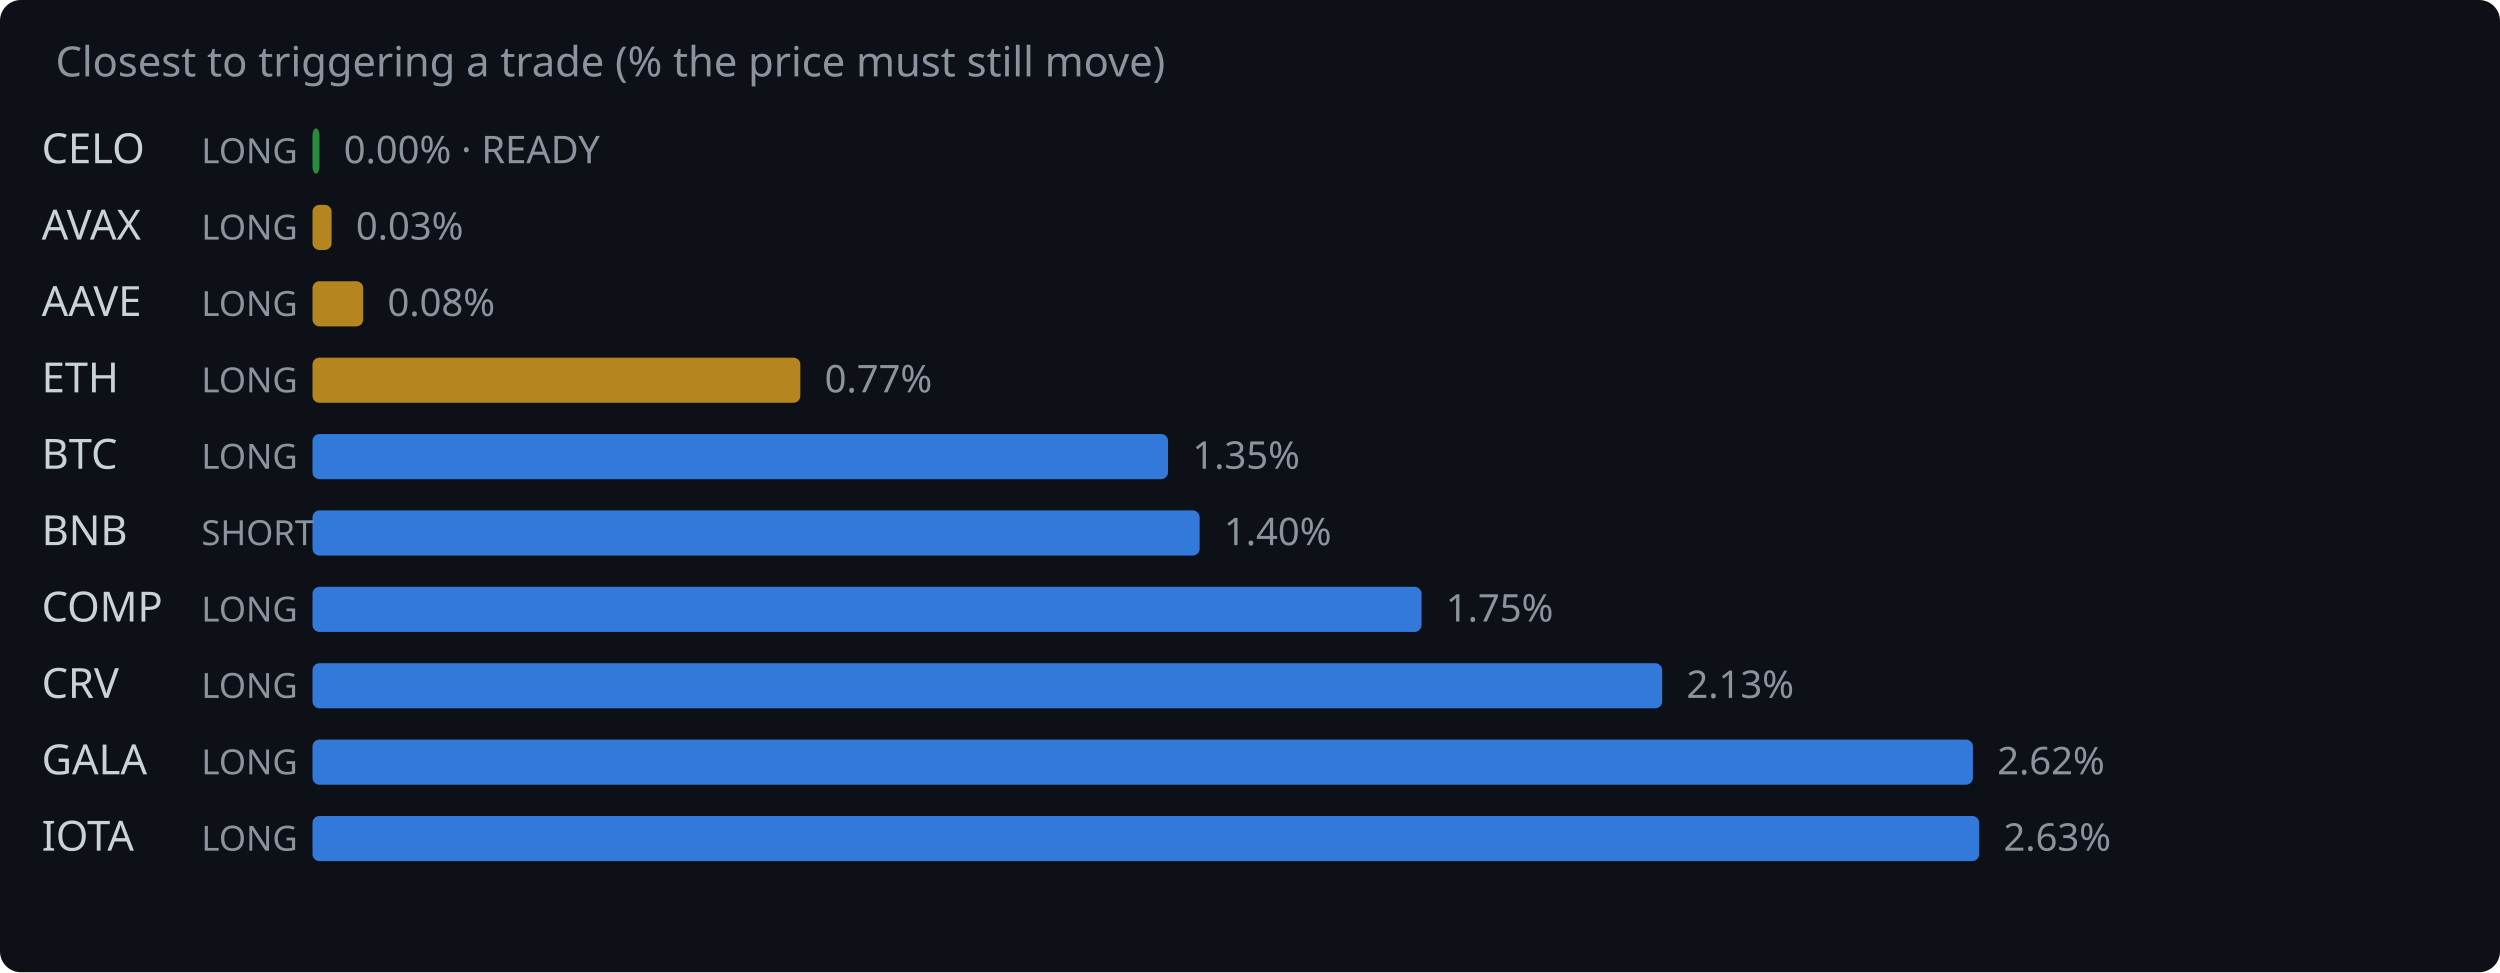
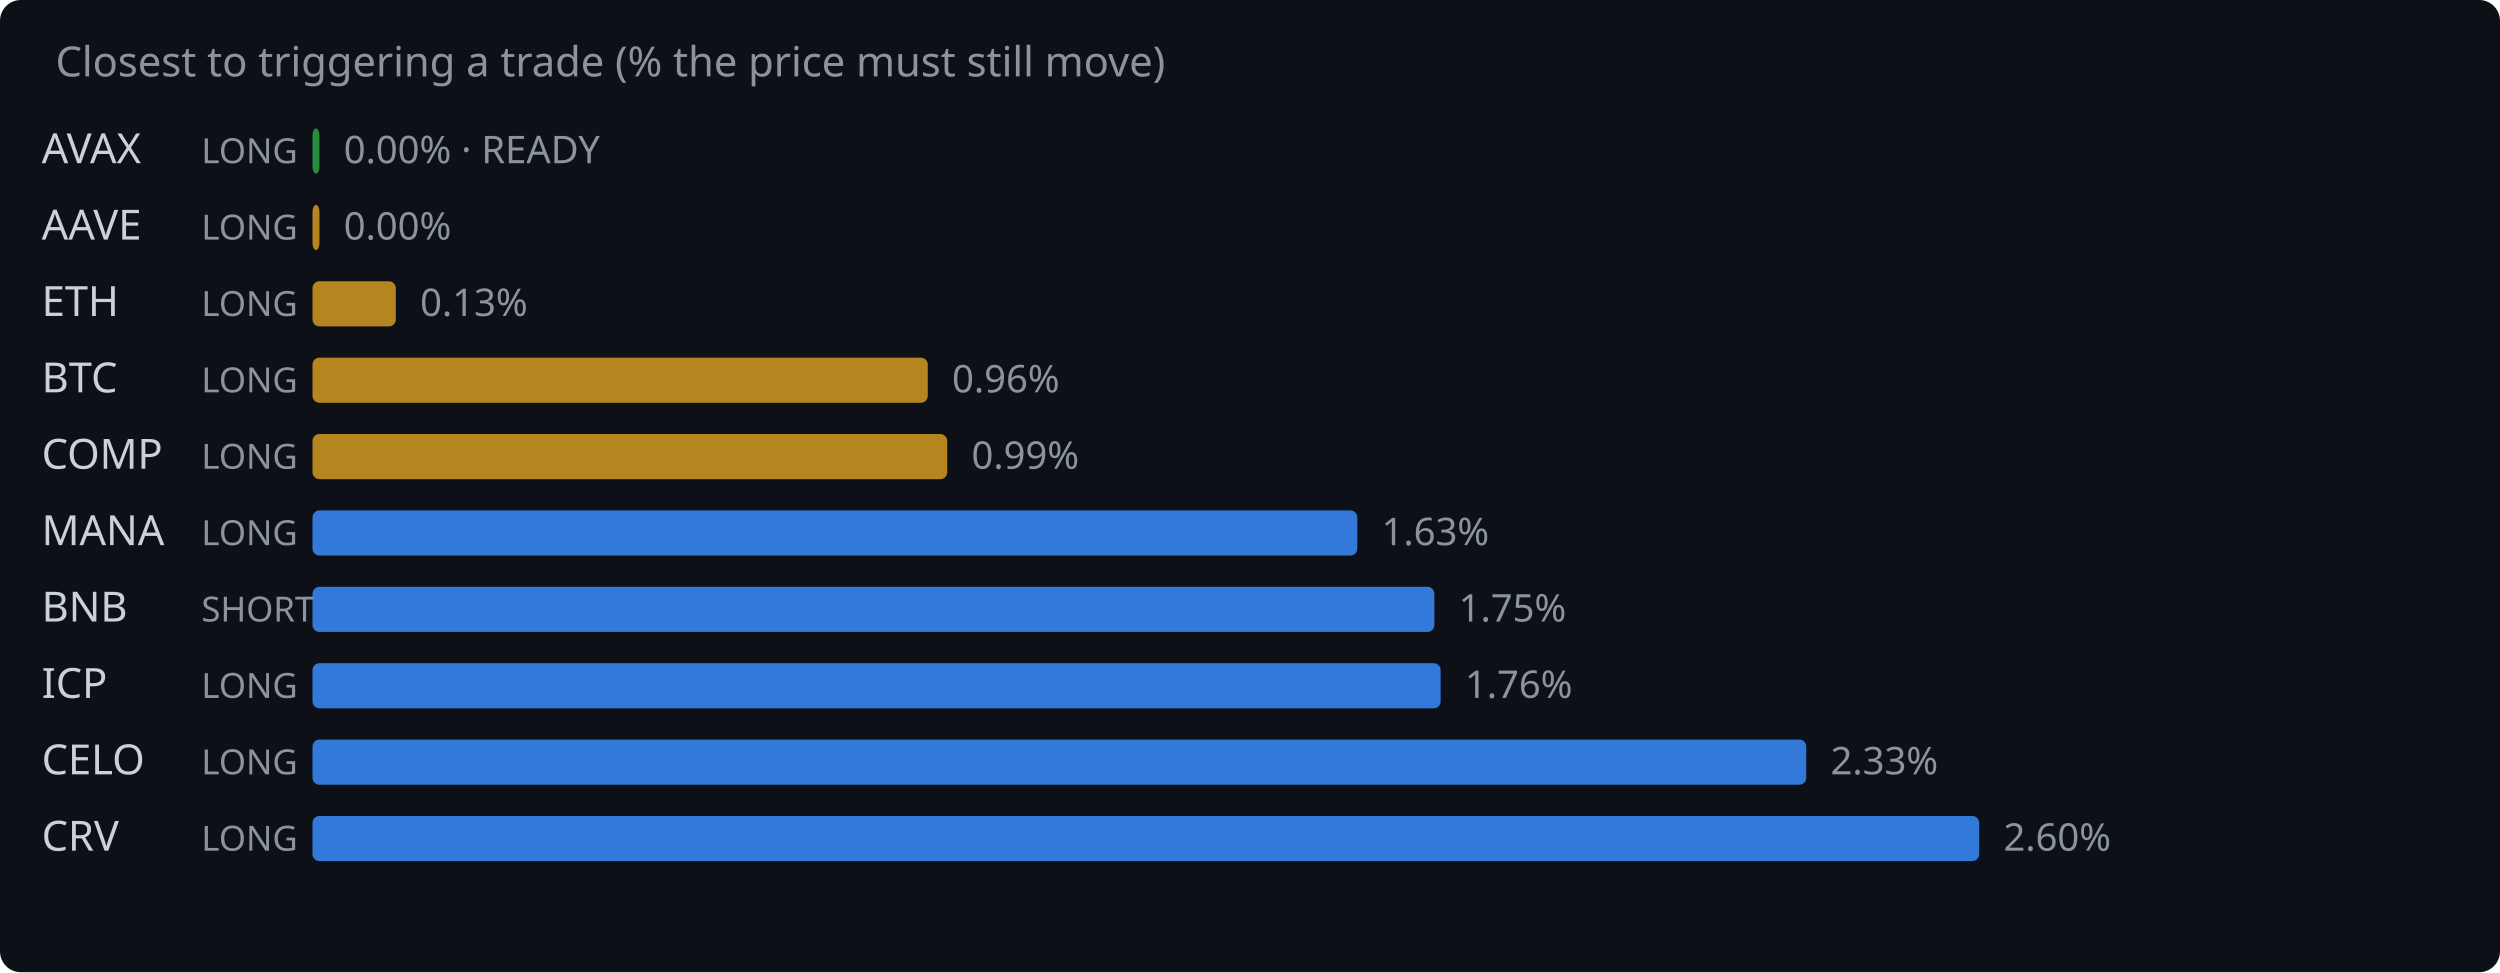
<svg xmlns="http://www.w3.org/2000/svg" width="720" height="280" viewBox="0 0 720 280">
  <rect width="720" height="280" fill="#0d1117" rx="6" />
  <text x="16" y="22" fill="#8b949e" font-family="system-ui,sans-serif" font-size="12">Closest to triggering a trade (% the price must still move)</text>
-   <text x="12" y="47" fill="#c9d1d9" font-family="system-ui,sans-serif" font-size="12">CELO</text>
+   <text x="12" y="47" fill="#c9d1d9" font-family="system-ui,sans-serif" font-size="12">AVAX</text>
  <text x="58" y="47" fill="#8b949e" font-family="system-ui,sans-serif" font-size="10">LONG</text>
  <rect x="90" y="37" width="2.0" height="13" rx="2" fill="#2ea043" opacity="0.85" />
  <text x="99.0" y="47" fill="#8b949e" font-family="system-ui,sans-serif" font-size="11">0.00% · READY</text>
-   <text x="12" y="69" fill="#c9d1d9" font-family="system-ui,sans-serif" font-size="12">AVAX</text>
+   <text x="12" y="69" fill="#c9d1d9" font-family="system-ui,sans-serif" font-size="12">AAVE</text>
  <text x="58" y="69" fill="#8b949e" font-family="system-ui,sans-serif" font-size="10">LONG</text>
-   <rect x="90" y="59" width="5.5" height="13" rx="2" fill="#d29922" opacity="0.85" />
-   <text x="102.5" y="69" fill="#8b949e" font-family="system-ui,sans-serif" font-size="11">0.03%</text>
-   <text x="12" y="91" fill="#c9d1d9" font-family="system-ui,sans-serif" font-size="12">AAVE</text>
+   <rect x="90" y="59" width="2.0" height="13" rx="2" fill="#d29922" opacity="0.85" />
+   <text x="99.0" y="69" fill="#8b949e" font-family="system-ui,sans-serif" font-size="11">0.00%</text>
+   <text x="12" y="91" fill="#c9d1d9" font-family="system-ui,sans-serif" font-size="12">ETH</text>
  <text x="58" y="91" fill="#8b949e" font-family="system-ui,sans-serif" font-size="10">LONG</text>
-   <rect x="90" y="81" width="14.6" height="13" rx="2" fill="#d29922" opacity="0.85" />
-   <text x="111.6" y="91" fill="#8b949e" font-family="system-ui,sans-serif" font-size="11">0.08%</text>
-   <text x="12" y="113" fill="#c9d1d9" font-family="system-ui,sans-serif" font-size="12">ETH</text>
+   <rect x="90" y="81" width="24.0" height="13" rx="2" fill="#d29922" opacity="0.85" />
+   <text x="121.0" y="91" fill="#8b949e" font-family="system-ui,sans-serif" font-size="11">0.13%</text>
+   <text x="12" y="113" fill="#c9d1d9" font-family="system-ui,sans-serif" font-size="12">BTC</text>
  <text x="58" y="113" fill="#8b949e" font-family="system-ui,sans-serif" font-size="10">LONG</text>
-   <rect x="90" y="103" width="140.5" height="13" rx="2" fill="#d29922" opacity="0.85" />
-   <text x="237.5" y="113" fill="#8b949e" font-family="system-ui,sans-serif" font-size="11">0.77%</text>
-   <text x="12" y="135" fill="#c9d1d9" font-family="system-ui,sans-serif" font-size="12">BTC</text>
+   <rect x="90" y="103" width="177.2" height="13" rx="2" fill="#d29922" opacity="0.85" />
+   <text x="274.2" y="113" fill="#8b949e" font-family="system-ui,sans-serif" font-size="11">0.96%</text>
+   <text x="12" y="135" fill="#c9d1d9" font-family="system-ui,sans-serif" font-size="12">COMP</text>
  <text x="58" y="135" fill="#8b949e" font-family="system-ui,sans-serif" font-size="10">LONG</text>
-   <rect x="90" y="125" width="246.4" height="13" rx="2" fill="#388bfd" opacity="0.85" />
-   <text x="343.4" y="135" fill="#8b949e" font-family="system-ui,sans-serif" font-size="11">1.35%</text>
-   <text x="12" y="157" fill="#c9d1d9" font-family="system-ui,sans-serif" font-size="12">BNB</text>
-   <text x="58" y="157" fill="#8b949e" font-family="system-ui,sans-serif" font-size="10">SHORT</text>
-   <rect x="90" y="147" width="255.5" height="13" rx="2" fill="#388bfd" opacity="0.85" />
-   <text x="352.5" y="157" fill="#8b949e" font-family="system-ui,sans-serif" font-size="11">1.40%</text>
-   <text x="12" y="179" fill="#c9d1d9" font-family="system-ui,sans-serif" font-size="12">COMP</text>
-   <text x="58" y="179" fill="#8b949e" font-family="system-ui,sans-serif" font-size="10">LONG</text>
-   <rect x="90" y="169" width="319.4" height="13" rx="2" fill="#388bfd" opacity="0.85" />
-   <text x="416.4" y="179" fill="#8b949e" font-family="system-ui,sans-serif" font-size="11">1.75%</text>
-   <text x="12" y="201" fill="#c9d1d9" font-family="system-ui,sans-serif" font-size="12">CRV</text>
+   <rect x="90" y="125" width="182.8" height="13" rx="2" fill="#d29922" opacity="0.85" />
+   <text x="279.8" y="135" fill="#8b949e" font-family="system-ui,sans-serif" font-size="11">0.99%</text>
+   <text x="12" y="157" fill="#c9d1d9" font-family="system-ui,sans-serif" font-size="12">MANA</text>
+   <text x="58" y="157" fill="#8b949e" font-family="system-ui,sans-serif" font-size="10">LONG</text>
+   <rect x="90" y="147" width="300.9" height="13" rx="2" fill="#388bfd" opacity="0.85" />
+   <text x="397.9" y="157" fill="#8b949e" font-family="system-ui,sans-serif" font-size="11">1.63%</text>
+   <text x="12" y="179" fill="#c9d1d9" font-family="system-ui,sans-serif" font-size="12">BNB</text>
+   <text x="58" y="179" fill="#8b949e" font-family="system-ui,sans-serif" font-size="10">SHORT</text>
+   <rect x="90" y="169" width="323.1" height="13" rx="2" fill="#388bfd" opacity="0.85" />
+   <text x="420.1" y="179" fill="#8b949e" font-family="system-ui,sans-serif" font-size="11">1.75%</text>
+   <text x="12" y="201" fill="#c9d1d9" font-family="system-ui,sans-serif" font-size="12">ICP</text>
  <text x="58" y="201" fill="#8b949e" font-family="system-ui,sans-serif" font-size="10">LONG</text>
-   <rect x="90" y="191" width="388.7" height="13" rx="2" fill="#388bfd" opacity="0.85" />
-   <text x="485.7" y="201" fill="#8b949e" font-family="system-ui,sans-serif" font-size="11">2.13%</text>
-   <text x="12" y="223" fill="#c9d1d9" font-family="system-ui,sans-serif" font-size="12">GALA</text>
+   <rect x="90" y="191" width="324.9" height="13" rx="2" fill="#388bfd" opacity="0.85" />
+   <text x="421.9" y="201" fill="#8b949e" font-family="system-ui,sans-serif" font-size="11">1.76%</text>
+   <text x="12" y="223" fill="#c9d1d9" font-family="system-ui,sans-serif" font-size="12">CELO</text>
  <text x="58" y="223" fill="#8b949e" font-family="system-ui,sans-serif" font-size="10">LONG</text>
-   <rect x="90" y="213" width="478.2" height="13" rx="2" fill="#388bfd" opacity="0.85" />
-   <text x="575.2" y="223" fill="#8b949e" font-family="system-ui,sans-serif" font-size="11">2.62%</text>
-   <text x="12" y="245" fill="#c9d1d9" font-family="system-ui,sans-serif" font-size="12">IOTA</text>
+   <rect x="90" y="213" width="430.2" height="13" rx="2" fill="#388bfd" opacity="0.85" />
+   <text x="527.2" y="223" fill="#8b949e" font-family="system-ui,sans-serif" font-size="11">2.33%</text>
+   <text x="12" y="245" fill="#c9d1d9" font-family="system-ui,sans-serif" font-size="12">CRV</text>
  <text x="58" y="245" fill="#8b949e" font-family="system-ui,sans-serif" font-size="10">LONG</text>
  <rect x="90" y="235" width="480.0" height="13" rx="2" fill="#388bfd" opacity="0.85" />
-   <text x="577.0" y="245" fill="#8b949e" font-family="system-ui,sans-serif" font-size="11">2.63%</text>
+   <text x="577.0" y="245" fill="#8b949e" font-family="system-ui,sans-serif" font-size="11">2.60%</text>
</svg>
